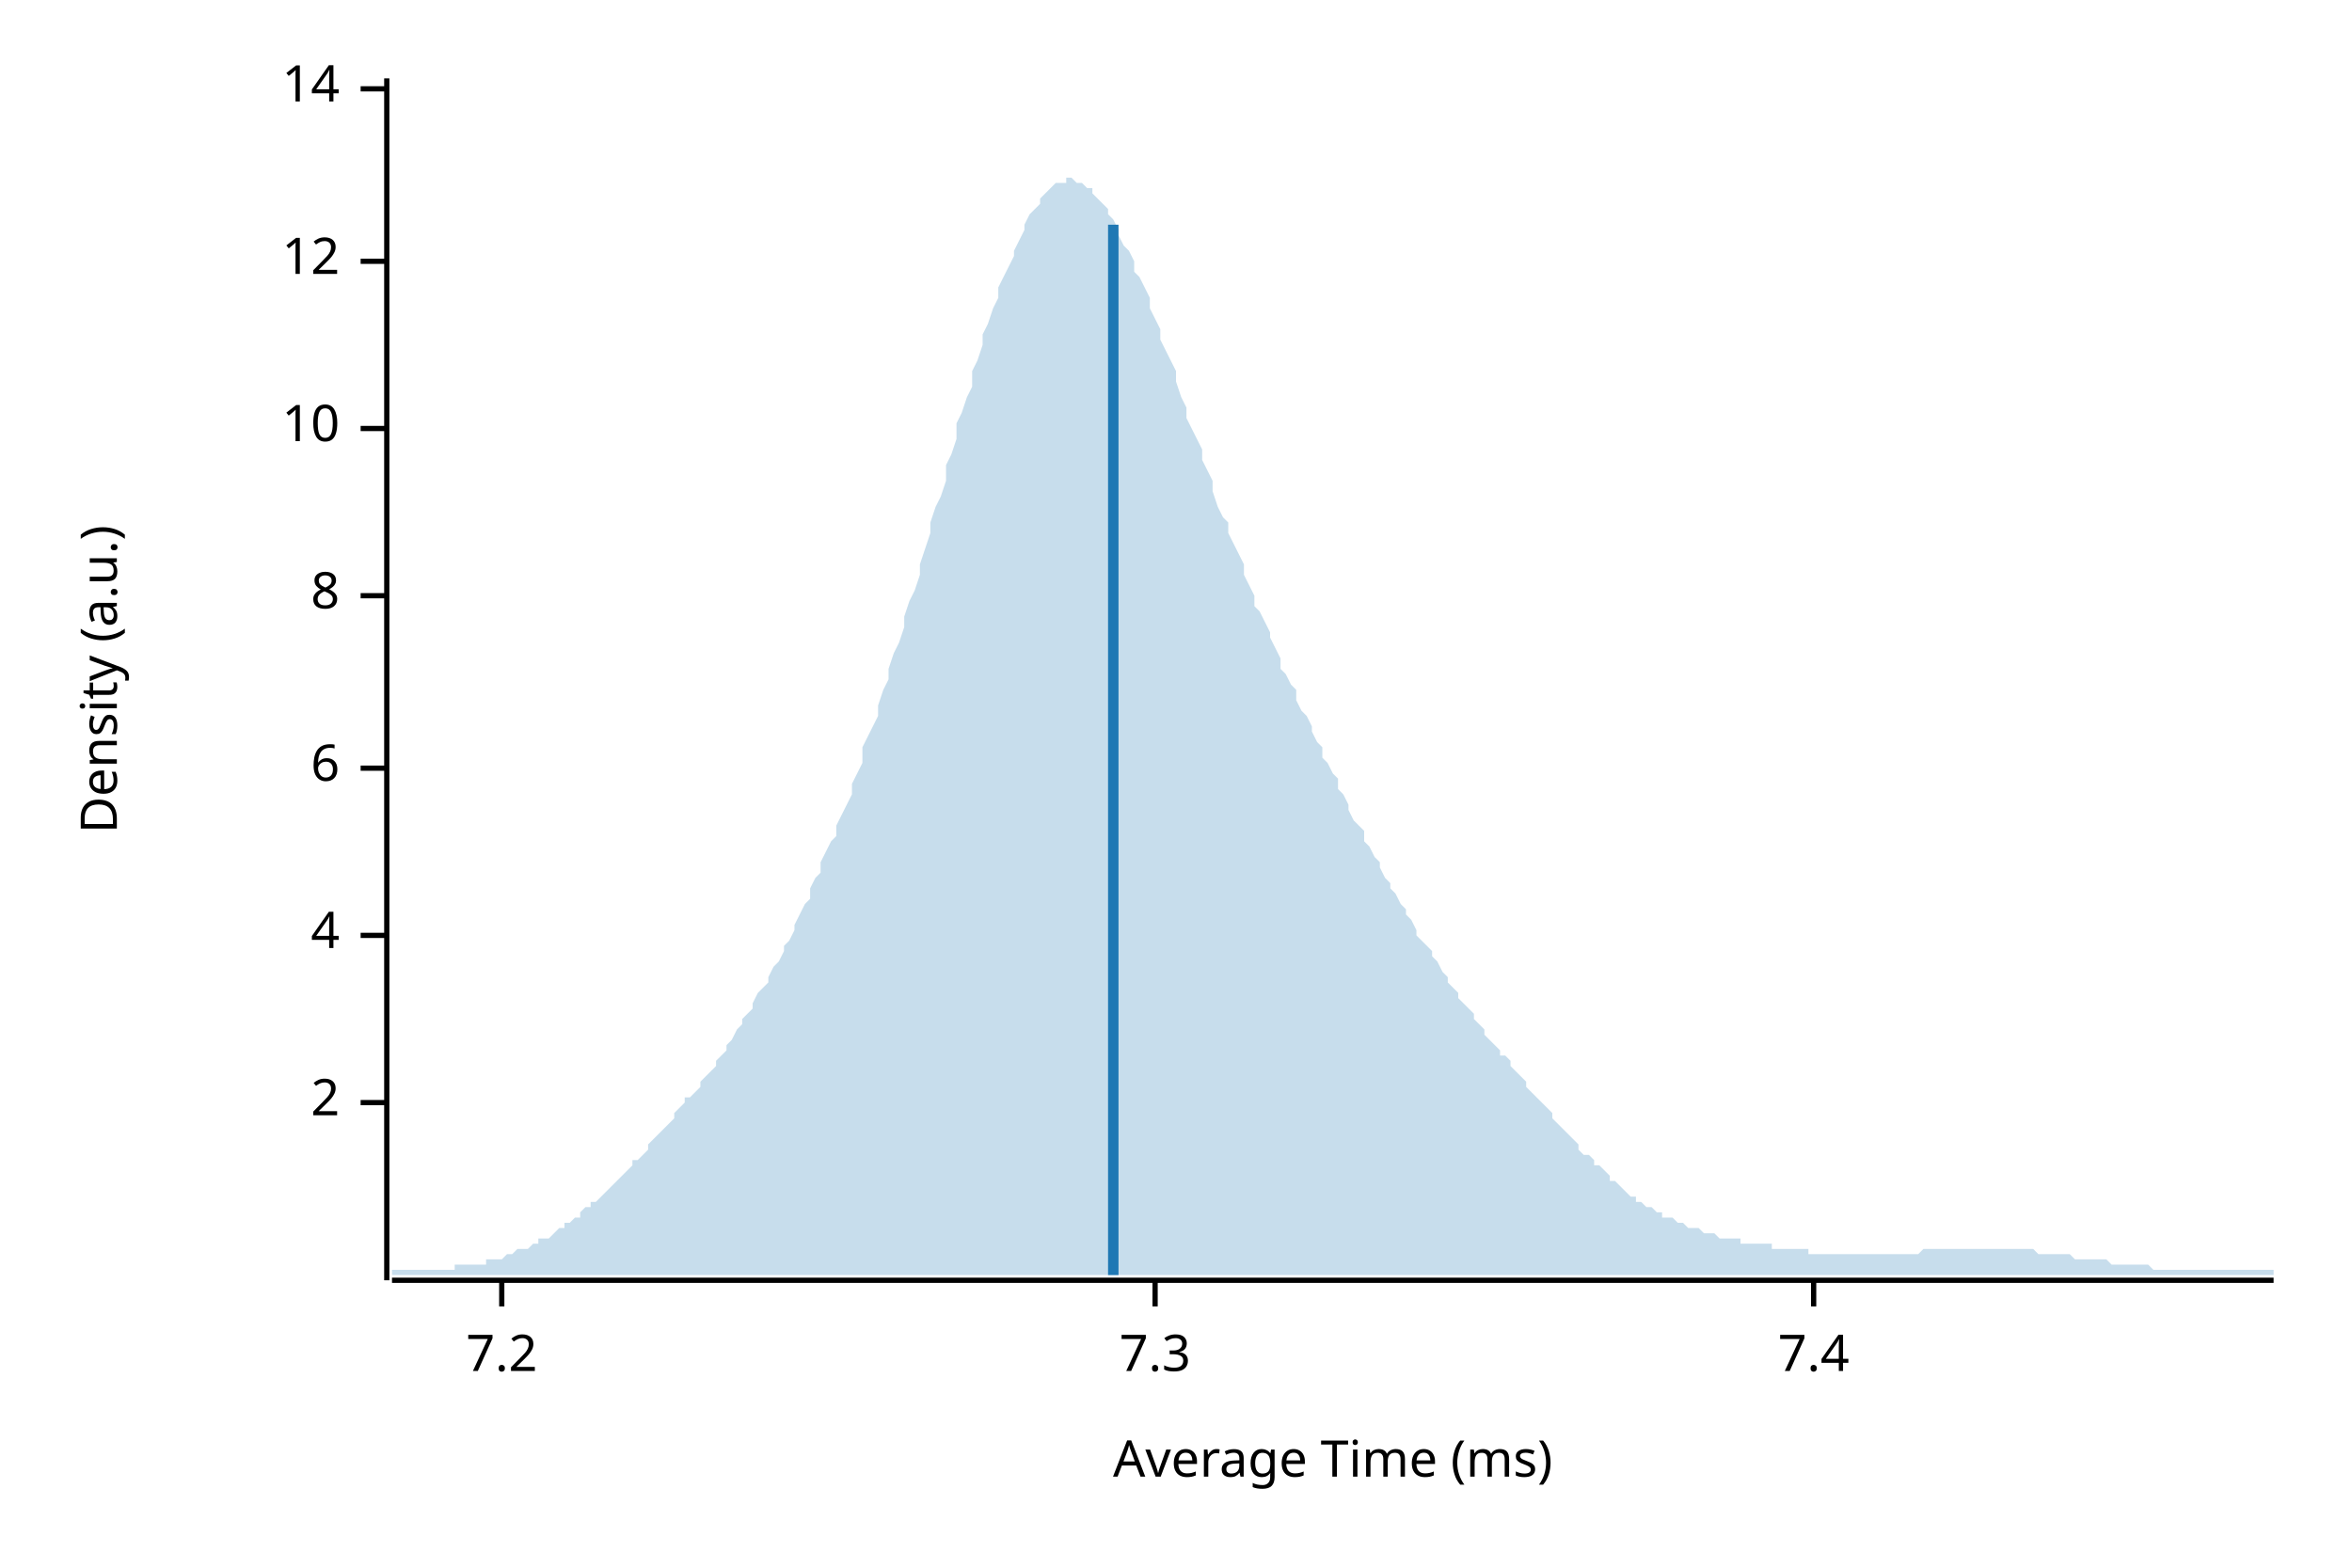
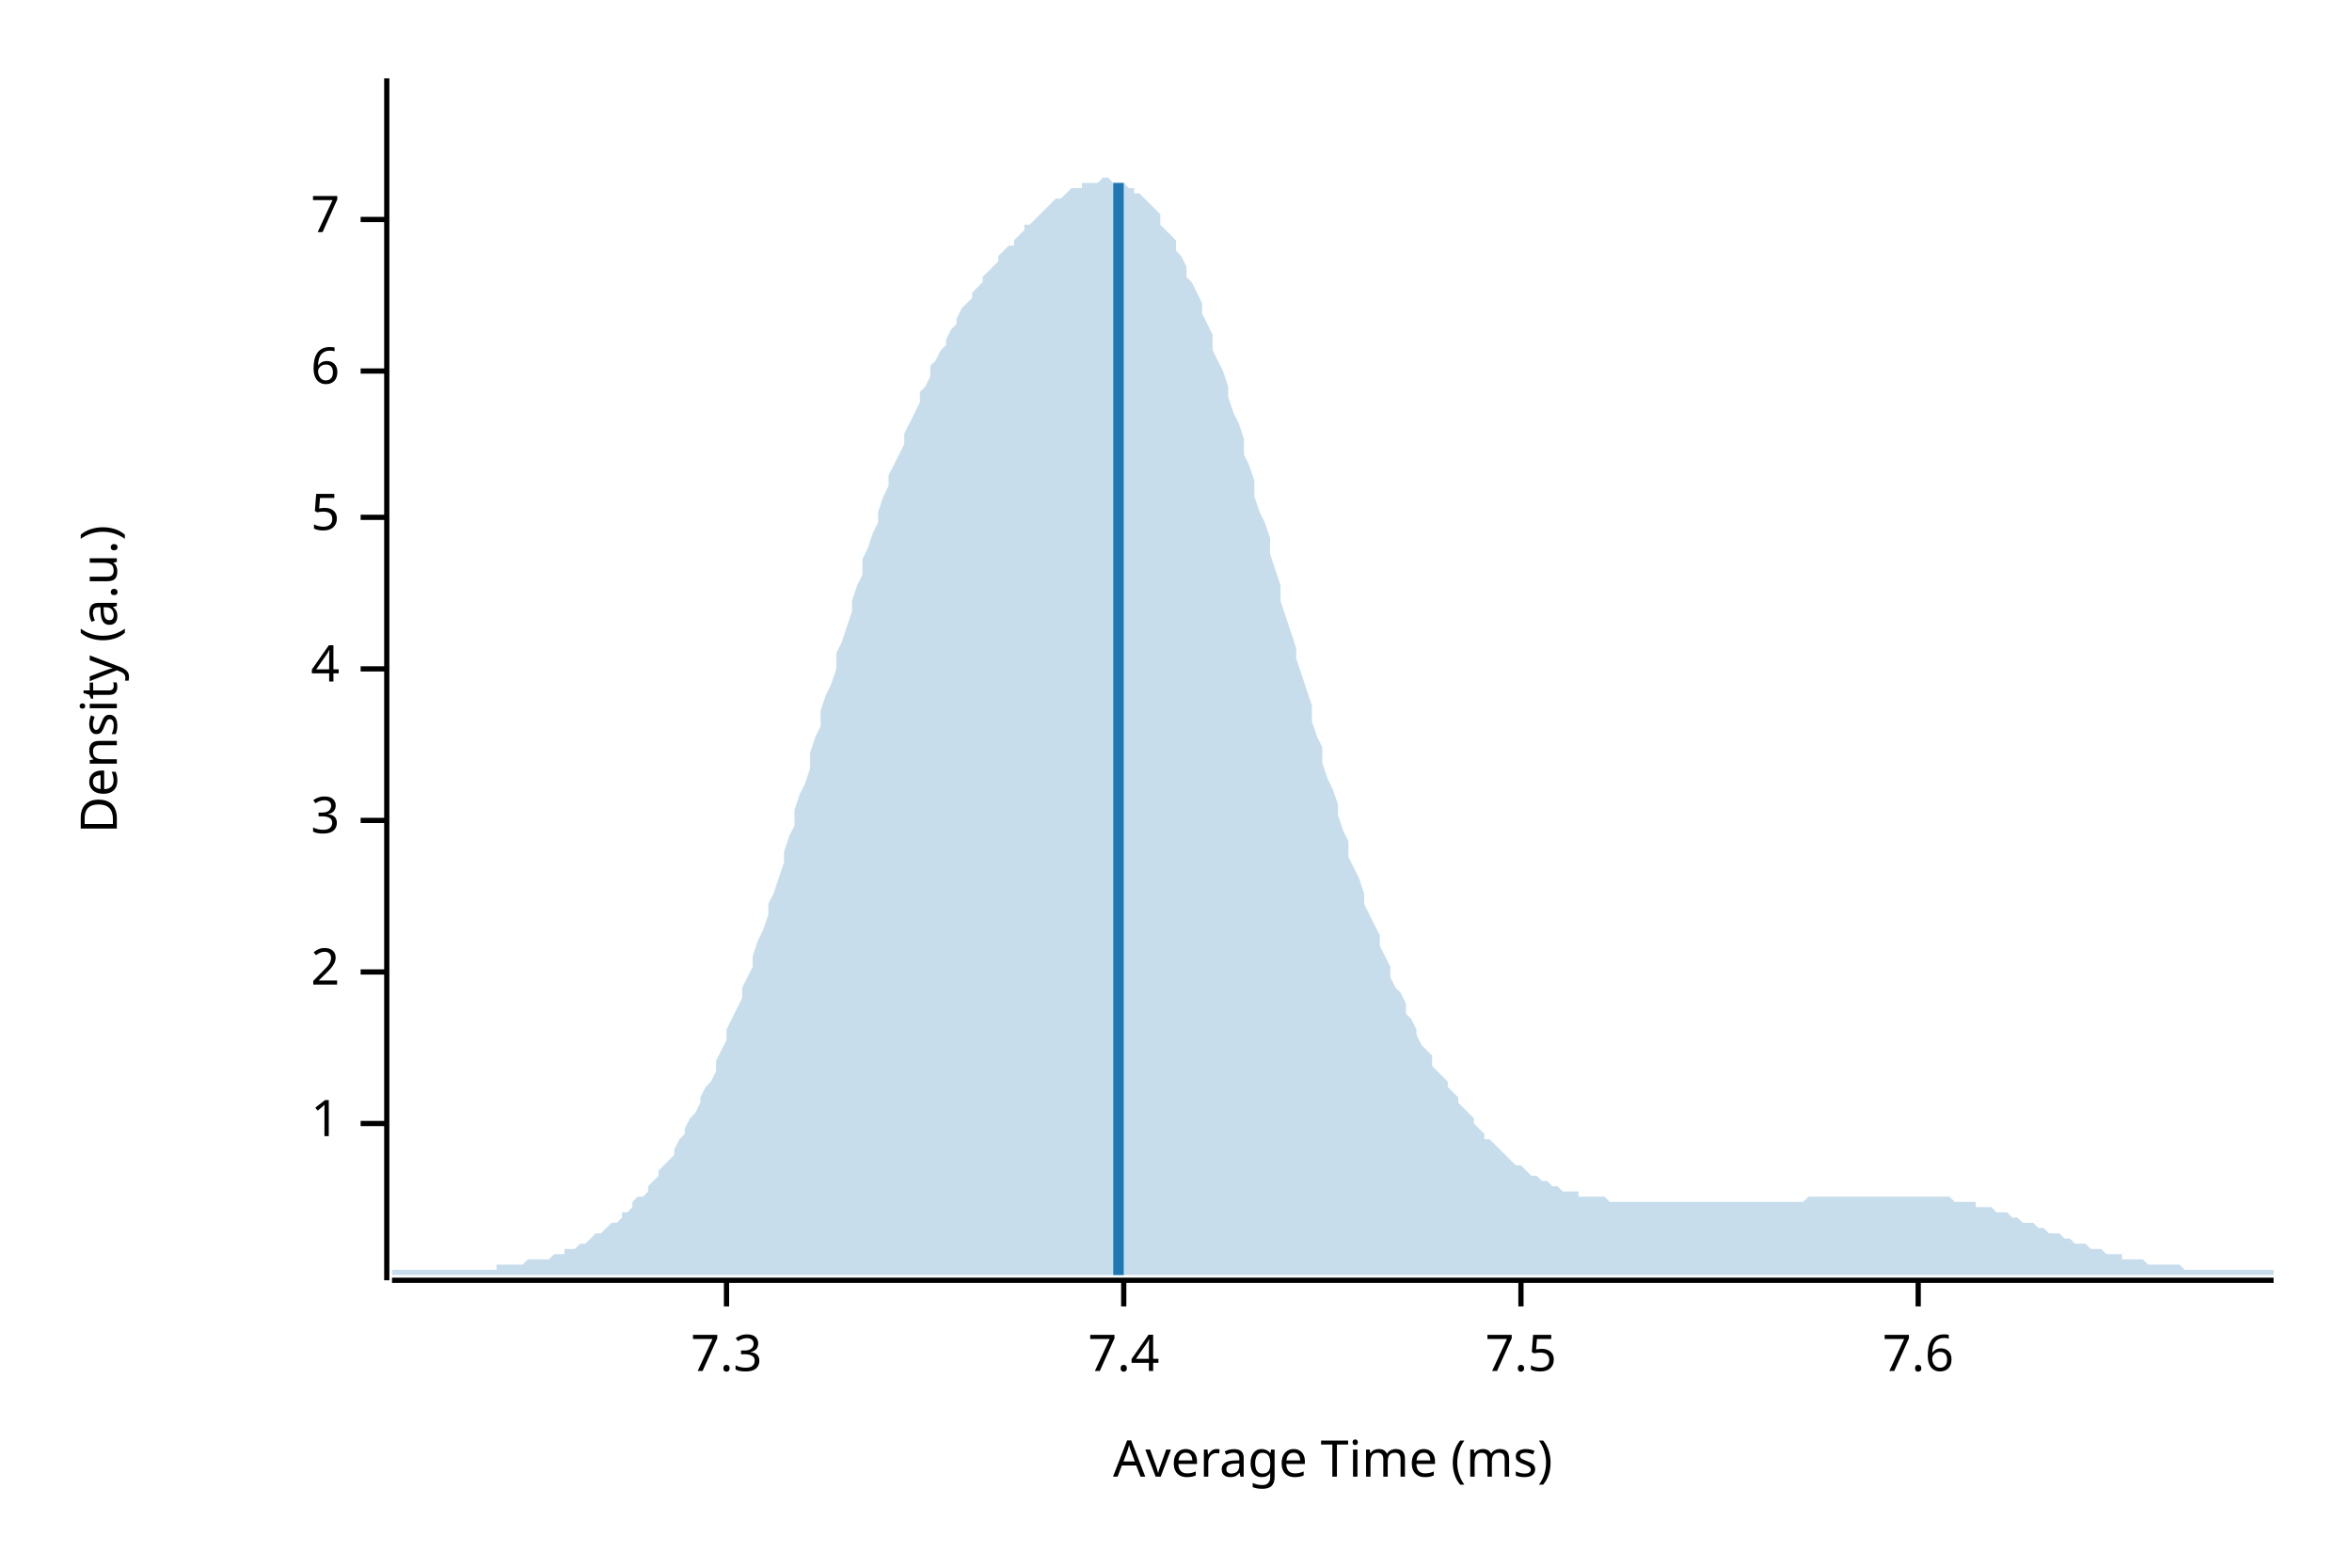
<svg xmlns="http://www.w3.org/2000/svg" width="450" height="300" viewBox="0 0 450 300">
  <text x="15" y="130" dy="0.76em" text-anchor="middle" font-family="sans-serif" font-size="9.677" opacity="1" fill="#000000" transform="rotate(270, 15, 130)">
Density (a.u.)
</text>
  <text x="255" y="285" dy="-0.5ex" text-anchor="middle" font-family="sans-serif" font-size="9.677" opacity="1" fill="#000000">
Average Time (ms)
</text>
  <polyline fill="none" opacity="1" stroke="#000000" stroke-width="1" points="74,15 74,245 " />
-   <text x="65" y="211" dy="0.5ex" text-anchor="end" font-family="sans-serif" font-size="9.677" opacity="1" fill="#000000">
+   <text x="65" y="215" dy="0.5ex" text-anchor="end" font-family="sans-serif" font-size="9.677" opacity="1" fill="#000000">
+ 1
+ </text>
+   <polyline fill="none" opacity="1" stroke="#000000" stroke-width="1" points="69,215 74,215 " />
+   <text x="65" y="186" dy="0.5ex" text-anchor="end" font-family="sans-serif" font-size="9.677" opacity="1" fill="#000000">
2
</text>
-   <polyline fill="none" opacity="1" stroke="#000000" stroke-width="1" points="69,211 74,211 " />
-   <text x="65" y="179" dy="0.5ex" text-anchor="end" font-family="sans-serif" font-size="9.677" opacity="1" fill="#000000">
+   <polyline fill="none" opacity="1" stroke="#000000" stroke-width="1" points="69,186 74,186 " />
+   <text x="65" y="157" dy="0.5ex" text-anchor="end" font-family="sans-serif" font-size="9.677" opacity="1" fill="#000000">
+ 3
+ </text>
+   <polyline fill="none" opacity="1" stroke="#000000" stroke-width="1" points="69,157 74,157 " />
+   <text x="65" y="128" dy="0.5ex" text-anchor="end" font-family="sans-serif" font-size="9.677" opacity="1" fill="#000000">
4
</text>
-   <polyline fill="none" opacity="1" stroke="#000000" stroke-width="1" points="69,179 74,179 " />
-   <text x="65" y="147" dy="0.5ex" text-anchor="end" font-family="sans-serif" font-size="9.677" opacity="1" fill="#000000">
+   <polyline fill="none" opacity="1" stroke="#000000" stroke-width="1" points="69,128 74,128 " />
+   <text x="65" y="99" dy="0.5ex" text-anchor="end" font-family="sans-serif" font-size="9.677" opacity="1" fill="#000000">
+ 5
+ </text>
+   <polyline fill="none" opacity="1" stroke="#000000" stroke-width="1" points="69,99 74,99 " />
+   <text x="65" y="71" dy="0.5ex" text-anchor="end" font-family="sans-serif" font-size="9.677" opacity="1" fill="#000000">
6
</text>
-   <polyline fill="none" opacity="1" stroke="#000000" stroke-width="1" points="69,147 74,147 " />
-   <text x="65" y="114" dy="0.5ex" text-anchor="end" font-family="sans-serif" font-size="9.677" opacity="1" fill="#000000">
- 8
+   <polyline fill="none" opacity="1" stroke="#000000" stroke-width="1" points="69,71 74,71 " />
+   <text x="65" y="42" dy="0.5ex" text-anchor="end" font-family="sans-serif" font-size="9.677" opacity="1" fill="#000000">
+ 7
</text>
-   <polyline fill="none" opacity="1" stroke="#000000" stroke-width="1" points="69,114 74,114 " />
-   <text x="65" y="82" dy="0.5ex" text-anchor="end" font-family="sans-serif" font-size="9.677" opacity="1" fill="#000000">
- 10
- </text>
-   <polyline fill="none" opacity="1" stroke="#000000" stroke-width="1" points="69,82 74,82 " />
-   <text x="65" y="50" dy="0.5ex" text-anchor="end" font-family="sans-serif" font-size="9.677" opacity="1" fill="#000000">
- 12
- </text>
-   <polyline fill="none" opacity="1" stroke="#000000" stroke-width="1" points="69,50 74,50 " />
-   <text x="65" y="17" dy="0.5ex" text-anchor="end" font-family="sans-serif" font-size="9.677" opacity="1" fill="#000000">
- 14
- </text>
-   <polyline fill="none" opacity="1" stroke="#000000" stroke-width="1" points="69,17 74,17 " />
+   <polyline fill="none" opacity="1" stroke="#000000" stroke-width="1" points="69,42 74,42 " />
  <polyline fill="none" opacity="1" stroke="#000000" stroke-width="1" points="75,245 435,245 " />
-   <text x="96" y="255" dy="0.76em" text-anchor="middle" font-family="sans-serif" font-size="9.677" opacity="1" fill="#000000">
- 7.2
- </text>
-   <polyline fill="none" opacity="1" stroke="#000000" stroke-width="1" points="96,245 96,250 " />
-   <text x="221" y="255" dy="0.76em" text-anchor="middle" font-family="sans-serif" font-size="9.677" opacity="1" fill="#000000">
+   <text x="139" y="255" dy="0.76em" text-anchor="middle" font-family="sans-serif" font-size="9.677" opacity="1" fill="#000000">
7.3
</text>
-   <polyline fill="none" opacity="1" stroke="#000000" stroke-width="1" points="221,245 221,250 " />
-   <text x="347" y="255" dy="0.76em" text-anchor="middle" font-family="sans-serif" font-size="9.677" opacity="1" fill="#000000">
+   <polyline fill="none" opacity="1" stroke="#000000" stroke-width="1" points="139,245 139,250 " />
+   <text x="215" y="255" dy="0.76em" text-anchor="middle" font-family="sans-serif" font-size="9.677" opacity="1" fill="#000000">
7.4
</text>
-   <polyline fill="none" opacity="1" stroke="#000000" stroke-width="1" points="347,245 347,250 " />
-   <polygon opacity="0.25" fill="#1F78B4" points="75,243 75,243 76,243 77,243 77,243 78,243 79,243 80,243 80,243 81,243 82,243 82,243 83,243 84,243 85,243 85,243 86,243 87,243 87,242 88,242 89,242 90,242 90,242 91,242 92,242 93,242 93,241 94,241 95,241 95,241 96,241 97,240 98,240 98,240 99,239 100,239 100,239 101,239 102,238 103,238 103,237 104,237 105,237 106,236 106,236 107,235 108,235 108,234 109,234 110,233 111,233 111,232 112,231 113,231 113,230 114,230 115,229 116,228 116,228 117,227 118,226 119,225 119,225 120,224 121,223 121,222 122,222 123,221 124,220 124,219 125,218 126,217 126,217 127,216 128,215 129,214 129,213 130,212 131,211 131,210 132,210 133,209 134,208 134,207 135,206 136,205 137,204 137,203 138,202 139,201 139,200 140,199 141,197 142,196 142,195 143,194 144,193 144,192 145,190 146,189 147,188 147,187 148,185 149,184 150,182 150,181 151,180 152,178 152,177 153,175 154,173 155,172 155,170 156,168 157,167 157,165 158,163 159,161 160,160 160,158 161,156 162,154 163,152 163,150 164,148 165,146 165,143 166,141 167,139 168,137 168,135 169,132 170,130 170,128 171,125 172,123 173,120 173,118 174,115 175,113 176,110 176,108 177,105 178,102 178,100 179,97 180,95 181,92 181,89 182,87 183,84 183,81 184,79 185,76 186,74 186,71 187,69 188,66 188,64 189,62 190,59 191,57 191,55 192,53 193,51 194,49 194,48 195,46 196,44 196,43 197,41 198,40 199,39 199,38 200,37 201,36 201,36 202,35 203,35 204,35 204,34 205,34 206,35 207,35 207,35 208,36 209,36 209,37 210,38 211,39 212,40 212,41 213,42 214,44 214,45 215,47 216,48 217,50 217,52 218,53 219,55 220,57 220,59 221,61 222,63 222,65 223,67 224,69 225,71 225,73 226,76 227,78 227,80 228,82 229,84 230,86 230,88 231,90 232,92 232,94 233,97 234,99 235,100 235,102 236,104 237,106 238,108 238,110 239,112 240,114 240,116 241,117 242,119 243,121 243,122 244,124 245,126 245,128 246,129 247,131 248,132 248,134 249,136 250,137 251,139 251,140 252,142 253,143 253,145 254,146 255,148 256,149 256,151 257,152 258,154 258,155 259,157 260,158 261,159 261,161 262,162 263,164 264,165 264,166 265,168 266,169 266,170 267,171 268,173 269,174 269,175 270,176 271,178 271,179 272,180 273,181 274,182 274,183 275,184 276,186 277,187 277,188 278,189 279,190 279,191 280,192 281,193 282,194 282,195 283,196 284,197 284,198 285,199 286,200 287,201 287,202 288,202 289,203 289,204 290,205 291,206 292,207 292,208 293,209 294,210 295,211 295,211 296,212 297,213 297,214 298,215 299,216 300,217 300,217 301,218 302,219 302,220 303,221 304,221 305,222 305,223 306,223 307,224 308,225 308,226 309,226 310,227 310,227 311,228 312,229 313,229 313,230 314,230 315,231 315,231 316,231 317,232 318,232 318,233 319,233 320,233 321,234 321,234 322,234 323,235 323,235 324,235 325,235 326,236 326,236 327,236 328,236 328,236 329,237 330,237 331,237 331,237 332,237 333,237 333,238 334,238 335,238 336,238 336,238 337,238 338,238 339,238 339,239 340,239 341,239 341,239 342,239 343,239 344,239 344,239 345,239 346,239 346,240 347,240 348,240 349,240 349,240 350,240 351,240 352,240 352,240 353,240 354,240 354,240 355,240 356,240 357,240 357,240 358,240 359,240 359,240 360,240 361,240 362,240 362,240 363,240 364,240 365,240 365,240 366,240 367,240 367,240 368,239 369,239 370,239 370,239 371,239 372,239 372,239 373,239 374,239 375,239 375,239 376,239 377,239 378,239 378,239 379,239 380,239 380,239 381,239 382,239 383,239 383,239 384,239 385,239 385,239 386,239 387,239 388,239 388,239 389,239 390,240 390,240 391,240 392,240 393,240 393,240 394,240 395,240 396,240 396,240 397,241 398,241 398,241 399,241 400,241 401,241 401,241 402,241 403,241 403,241 404,242 405,242 406,242 406,242 407,242 408,242 409,242 409,242 410,242 411,242 411,242 412,243 413,243 414,243 414,243 415,243 416,243 416,243 417,243 418,243 419,243 419,243 420,243 421,243 422,243 422,243 423,243 424,243 424,243 425,243 426,243 427,243 427,243 428,243 429,243 429,243 430,243 431,243 432,243 432,243 433,243 434,243 435,243 435,244 75,244 " />
-   <polyline fill="none" opacity="1" stroke="#1F78B4" stroke-width="2" points="213,244 213,43 " />
+   <polyline fill="none" opacity="1" stroke="#000000" stroke-width="1" points="215,245 215,250 " />
+   <text x="291" y="255" dy="0.76em" text-anchor="middle" font-family="sans-serif" font-size="9.677" opacity="1" fill="#000000">
+ 7.5
+ </text>
+   <polyline fill="none" opacity="1" stroke="#000000" stroke-width="1" points="291,245 291,250 " />
+   <text x="367" y="255" dy="0.76em" text-anchor="middle" font-family="sans-serif" font-size="9.677" opacity="1" fill="#000000">
+ 7.6
+ </text>
+   <polyline fill="none" opacity="1" stroke="#000000" stroke-width="1" points="367,245 367,250 " />
+   <polygon opacity="0.25" fill="#1F78B4" points="75,243 75,243 76,243 77,243 77,243 78,243 79,243 80,243 80,243 81,243 82,243 82,243 83,243 84,243 85,243 85,243 86,243 87,243 87,243 88,243 89,243 90,243 90,243 91,243 92,243 93,243 93,243 94,243 95,243 95,242 96,242 97,242 98,242 98,242 99,242 100,242 100,242 101,241 102,241 103,241 103,241 104,241 105,241 106,240 106,240 107,240 108,240 108,239 109,239 110,239 111,238 111,238 112,238 113,237 113,237 114,236 115,236 116,235 116,235 117,234 118,234 119,233 119,232 120,232 121,231 121,230 122,229 123,229 124,228 124,227 125,226 126,225 126,224 127,223 128,222 129,221 129,220 130,218 131,217 131,216 132,214 133,213 134,211 134,210 135,208 136,207 137,205 137,203 138,201 139,199 139,197 140,195 141,193 142,191 142,189 143,187 144,185 144,183 145,180 146,178 147,175 147,173 148,171 149,168 150,165 150,163 151,160 152,158 152,155 153,152 154,150 155,147 155,144 156,141 157,139 157,136 158,133 159,131 160,128 160,125 161,123 162,120 163,117 163,115 164,112 165,110 165,107 166,105 167,102 168,100 168,98 169,95 170,93 170,91 171,89 172,87 173,85 173,83 174,81 175,79 176,77 176,75 177,74 178,72 178,70 179,69 180,67 181,66 181,65 182,63 183,62 183,61 184,59 185,58 186,57 186,56 187,55 188,54 188,53 189,52 190,51 191,50 191,49 192,48 193,47 194,47 194,46 195,45 196,44 196,43 197,43 198,42 199,41 199,41 200,40 201,39 201,39 202,38 203,38 204,37 204,37 205,36 206,36 207,36 207,35 208,35 209,35 209,35 210,35 211,34 212,34 212,34 213,35 214,35 214,35 215,35 216,36 217,36 217,37 218,37 219,38 220,39 220,39 221,40 222,41 222,43 223,44 224,45 225,46 225,48 226,49 227,51 227,53 228,54 229,56 230,58 230,60 231,62 232,64 232,67 233,69 234,71 235,74 235,76 236,79 237,81 238,84 238,87 239,89 240,92 240,95 241,98 242,100 243,103 243,106 244,109 245,112 245,115 246,118 247,121 248,124 248,126 249,129 250,132 251,135 251,138 252,141 253,143 253,146 254,149 255,151 256,154 256,156 257,159 258,161 258,164 259,166 260,168 261,171 261,173 262,175 263,177 264,179 264,181 265,183 266,185 266,187 267,189 268,190 269,192 269,194 270,195 271,197 271,198 272,200 273,201 274,202 274,204 275,205 276,206 277,207 277,208 278,209 279,210 279,211 280,212 281,213 282,214 282,215 283,216 284,217 284,218 285,218 286,219 287,220 287,220 288,221 289,222 289,222 290,223 291,223 292,224 292,224 293,225 294,225 295,226 295,226 296,226 297,227 297,227 298,227 299,228 300,228 300,228 301,228 302,228 302,229 303,229 304,229 305,229 305,229 306,229 307,229 308,230 308,230 309,230 310,230 310,230 311,230 312,230 313,230 313,230 314,230 315,230 315,230 316,230 317,230 318,230 318,230 319,230 320,230 321,230 321,230 322,230 323,230 323,230 324,230 325,230 326,230 326,230 327,230 328,230 328,230 329,230 330,230 331,230 331,230 332,230 333,230 333,230 334,230 335,230 336,230 336,230 337,230 338,230 339,230 339,230 340,230 341,230 341,230 342,230 343,230 344,230 344,230 345,230 346,229 346,229 347,229 348,229 349,229 349,229 350,229 351,229 352,229 352,229 353,229 354,229 354,229 355,229 356,229 357,229 357,229 358,229 359,229 359,229 360,229 361,229 362,229 362,229 363,229 364,229 365,229 365,229 366,229 367,229 367,229 368,229 369,229 370,229 370,229 371,229 372,229 372,229 373,229 374,230 375,230 375,230 376,230 377,230 378,230 378,231 379,231 380,231 380,231 381,231 382,232 383,232 383,232 384,232 385,233 385,233 386,233 387,234 388,234 388,234 389,234 390,235 390,235 391,235 392,236 393,236 393,236 394,236 395,237 396,237 396,237 397,238 398,238 398,238 399,238 400,239 401,239 401,239 402,239 403,240 403,240 404,240 405,240 406,240 406,241 407,241 408,241 409,241 409,241 410,241 411,242 411,242 412,242 413,242 414,242 414,242 415,242 416,242 416,242 417,242 418,243 419,243 419,243 420,243 421,243 422,243 422,243 423,243 424,243 424,243 425,243 426,243 427,243 427,243 428,243 429,243 429,243 430,243 431,243 432,243 432,243 433,243 434,243 435,243 435,244 75,244 " />
+   <polyline fill="none" opacity="1" stroke="#1F78B4" stroke-width="2" points="214,244 214,35 " />
</svg>
